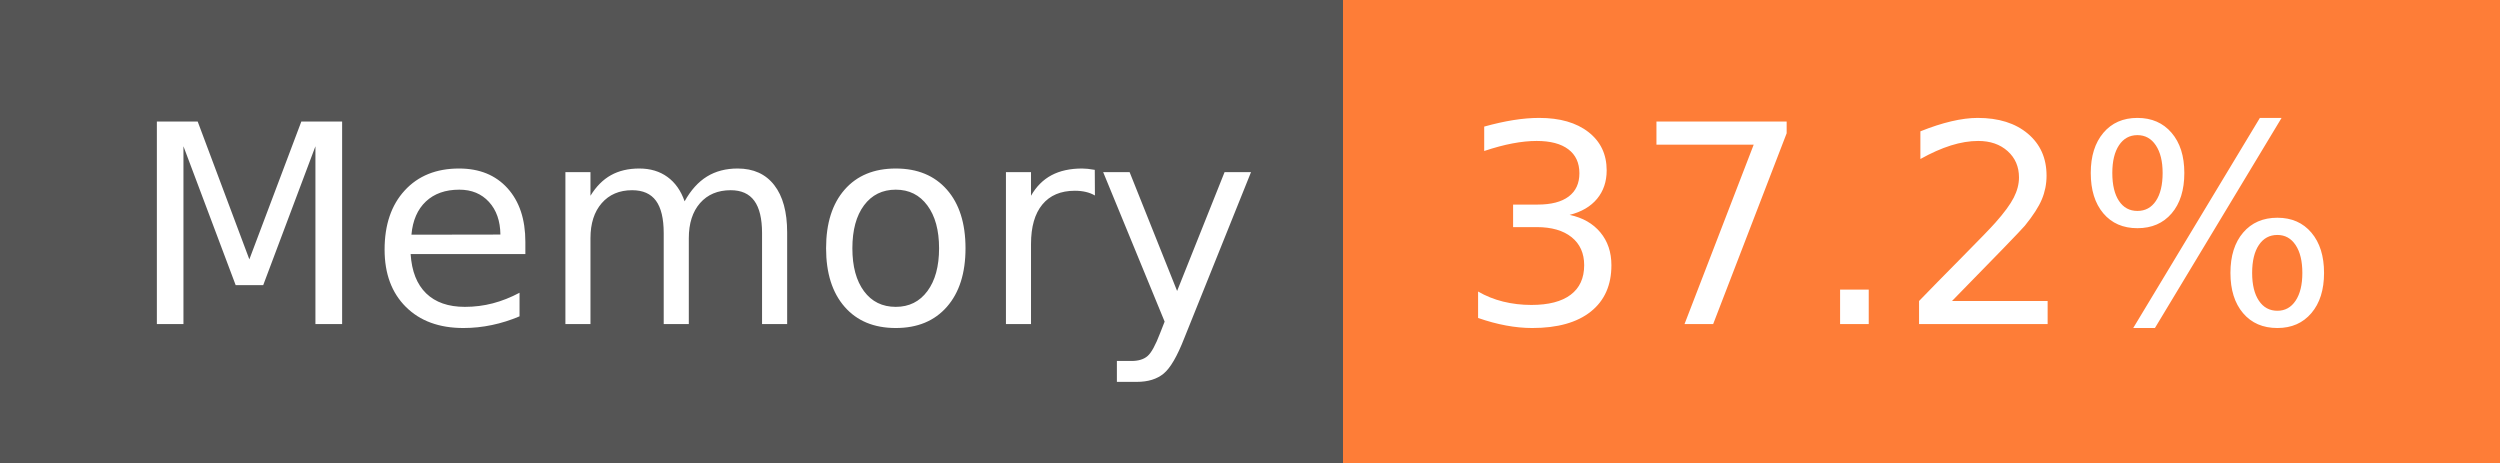
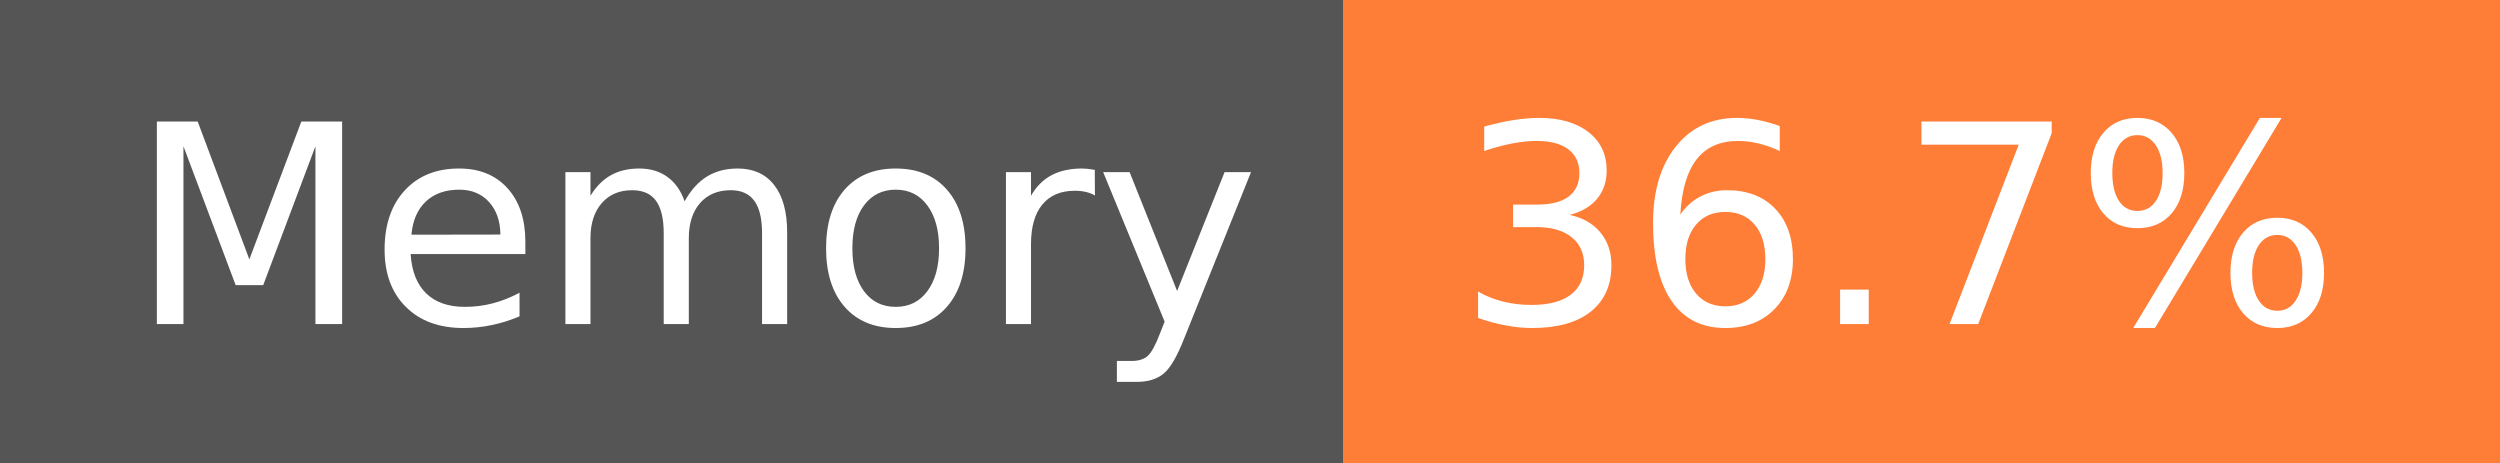
- <svg xmlns="http://www.w3.org/2000/svg" width="108" height="20" role="img" aria-label="Memory: 37.2%">
+ <svg xmlns="http://www.w3.org/2000/svg" width="108" height="20" role="img" aria-label="Memory: 36.7%">
  <g shape-rendering="crispEdges">
    <rect width="58" height="20" fill="#555" />
    <rect x="58" width="50" height="20" fill="#fe7d37" />
  </g>
  <g fill="#fff" text-anchor="middle" font-family="Verdana,Geneva,DejaVu Sans,sans-serif" text-rendering="geometricPrecision" font-size="120">
    <text x="300" y="140" transform="scale(.1)" fill="#fff" textLength="466">Memory</text>
-     <text x="820" y="140" transform="scale(.1)" fill="#fff" textLength="390">37.2%</text>
+     <text x="820" y="140" transform="scale(.1)" fill="#fff" textLength="390">36.7%</text>
  </g>
</svg>
